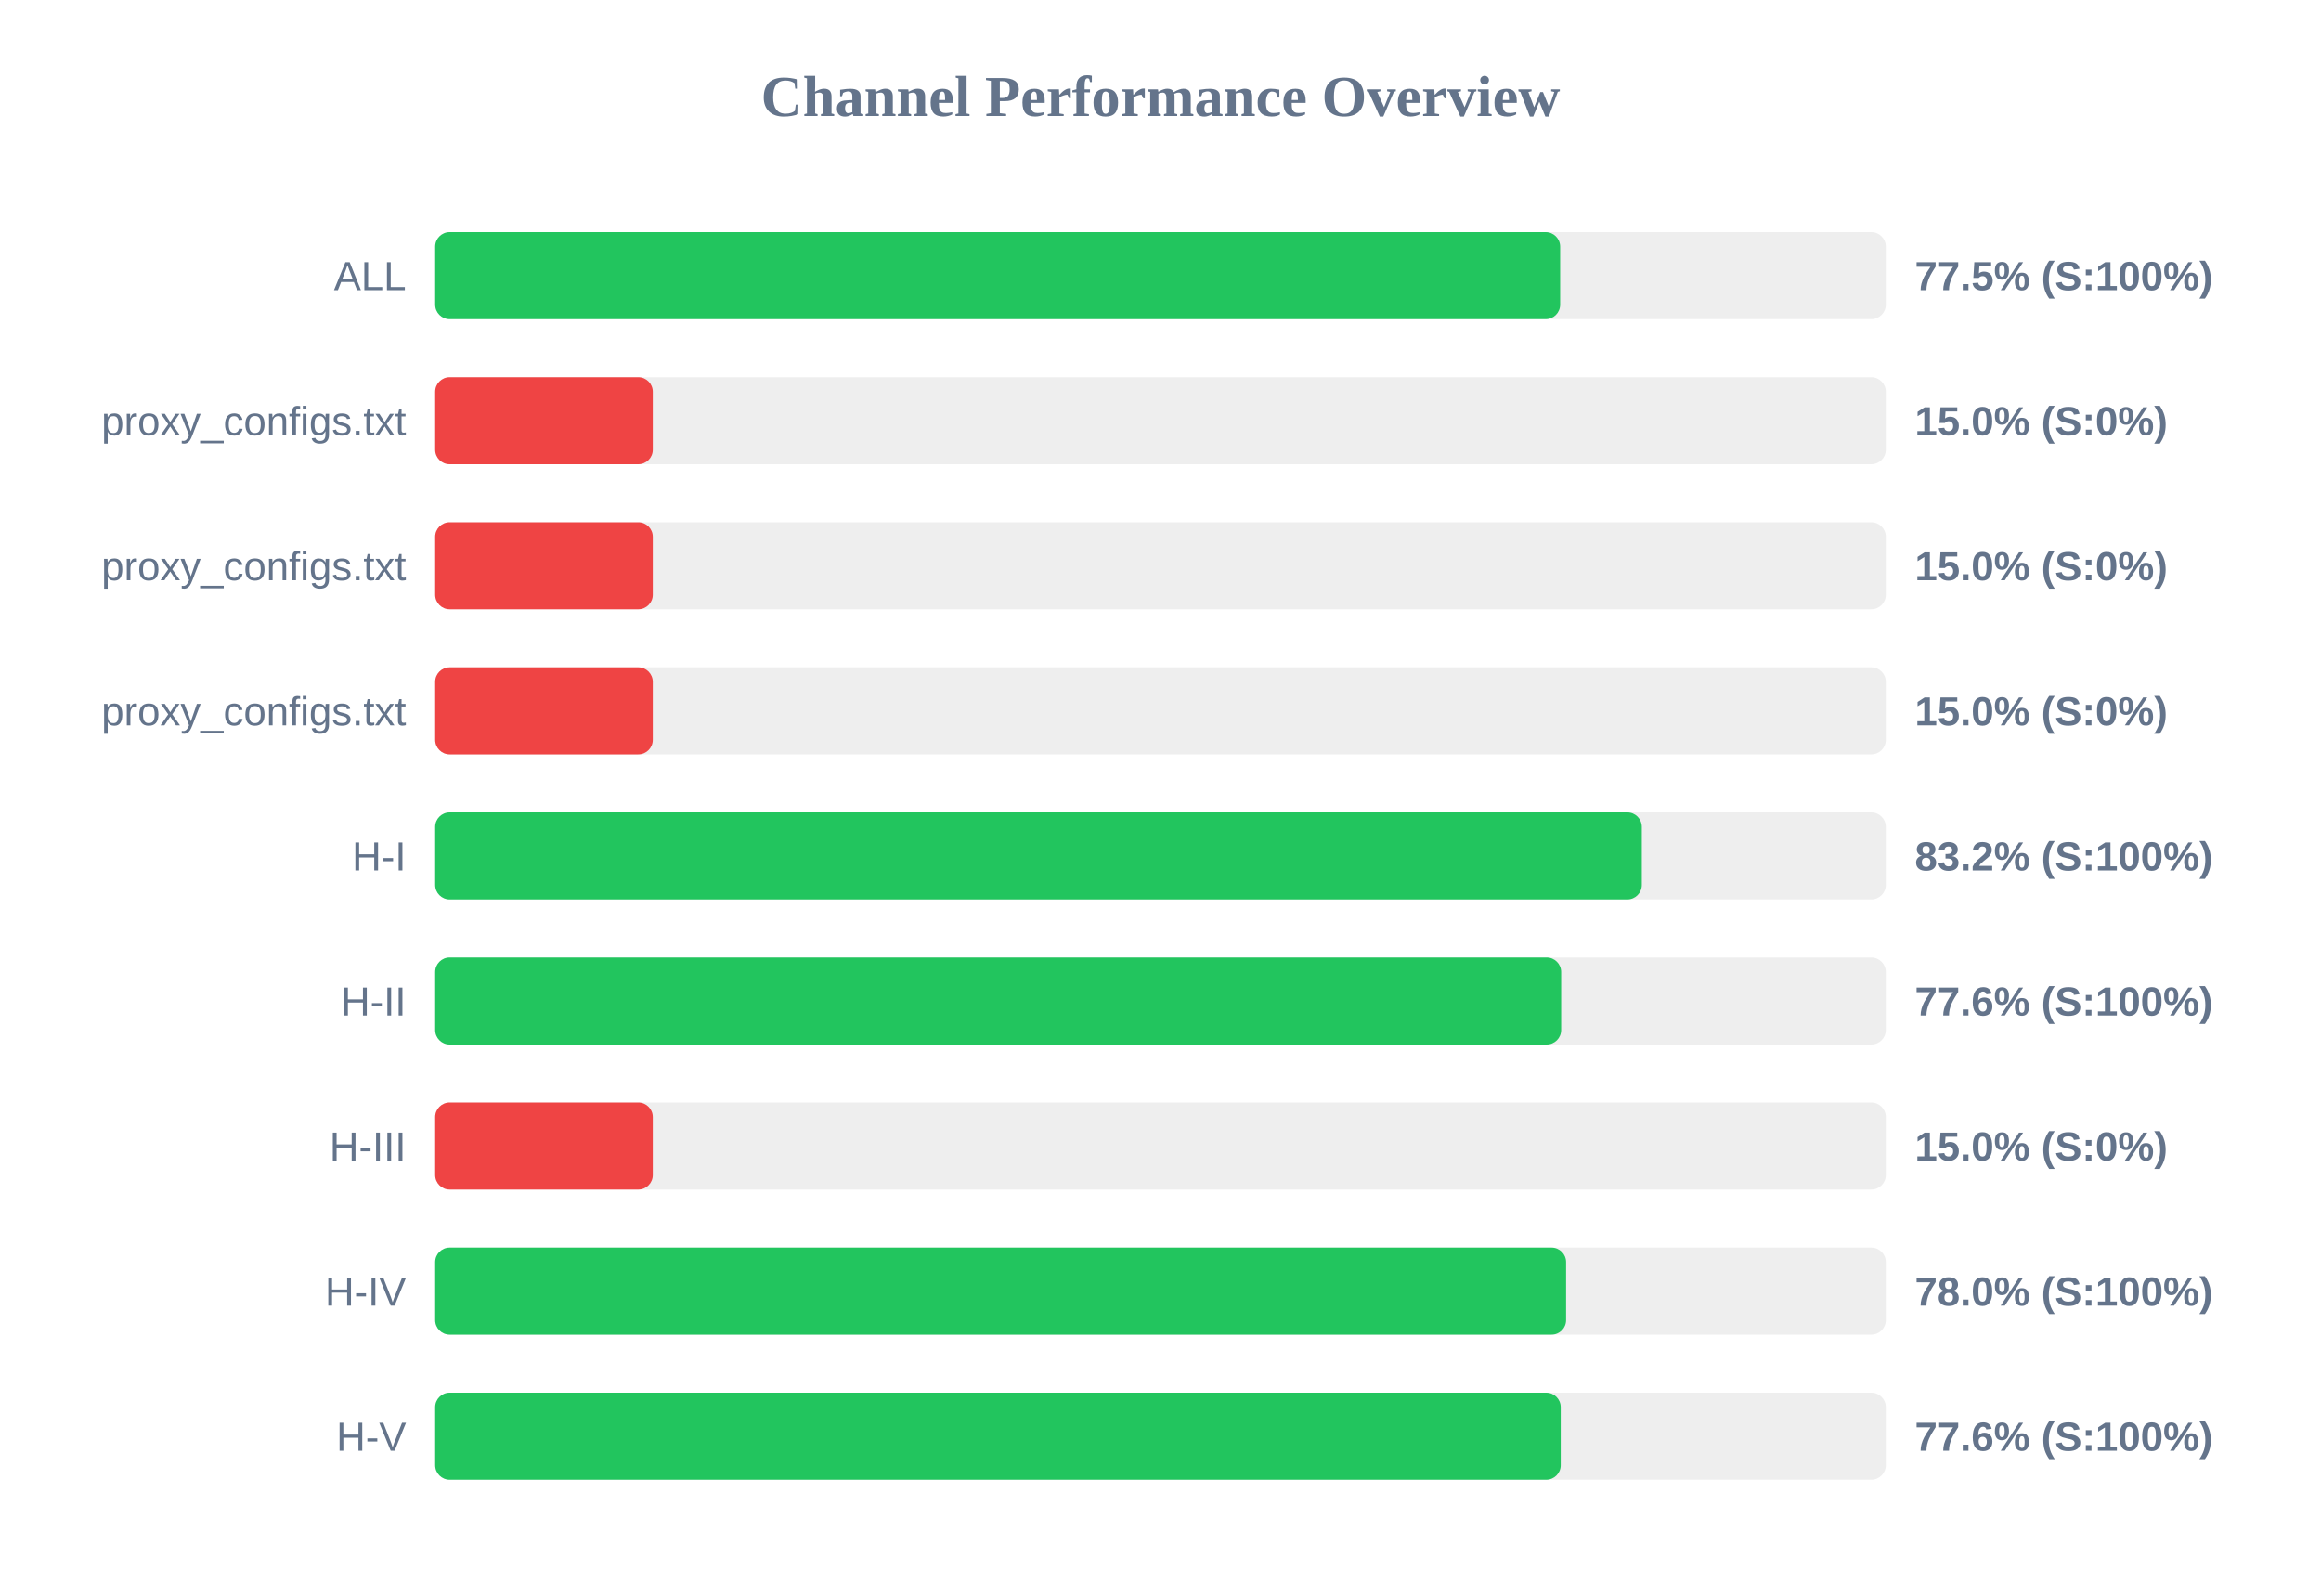
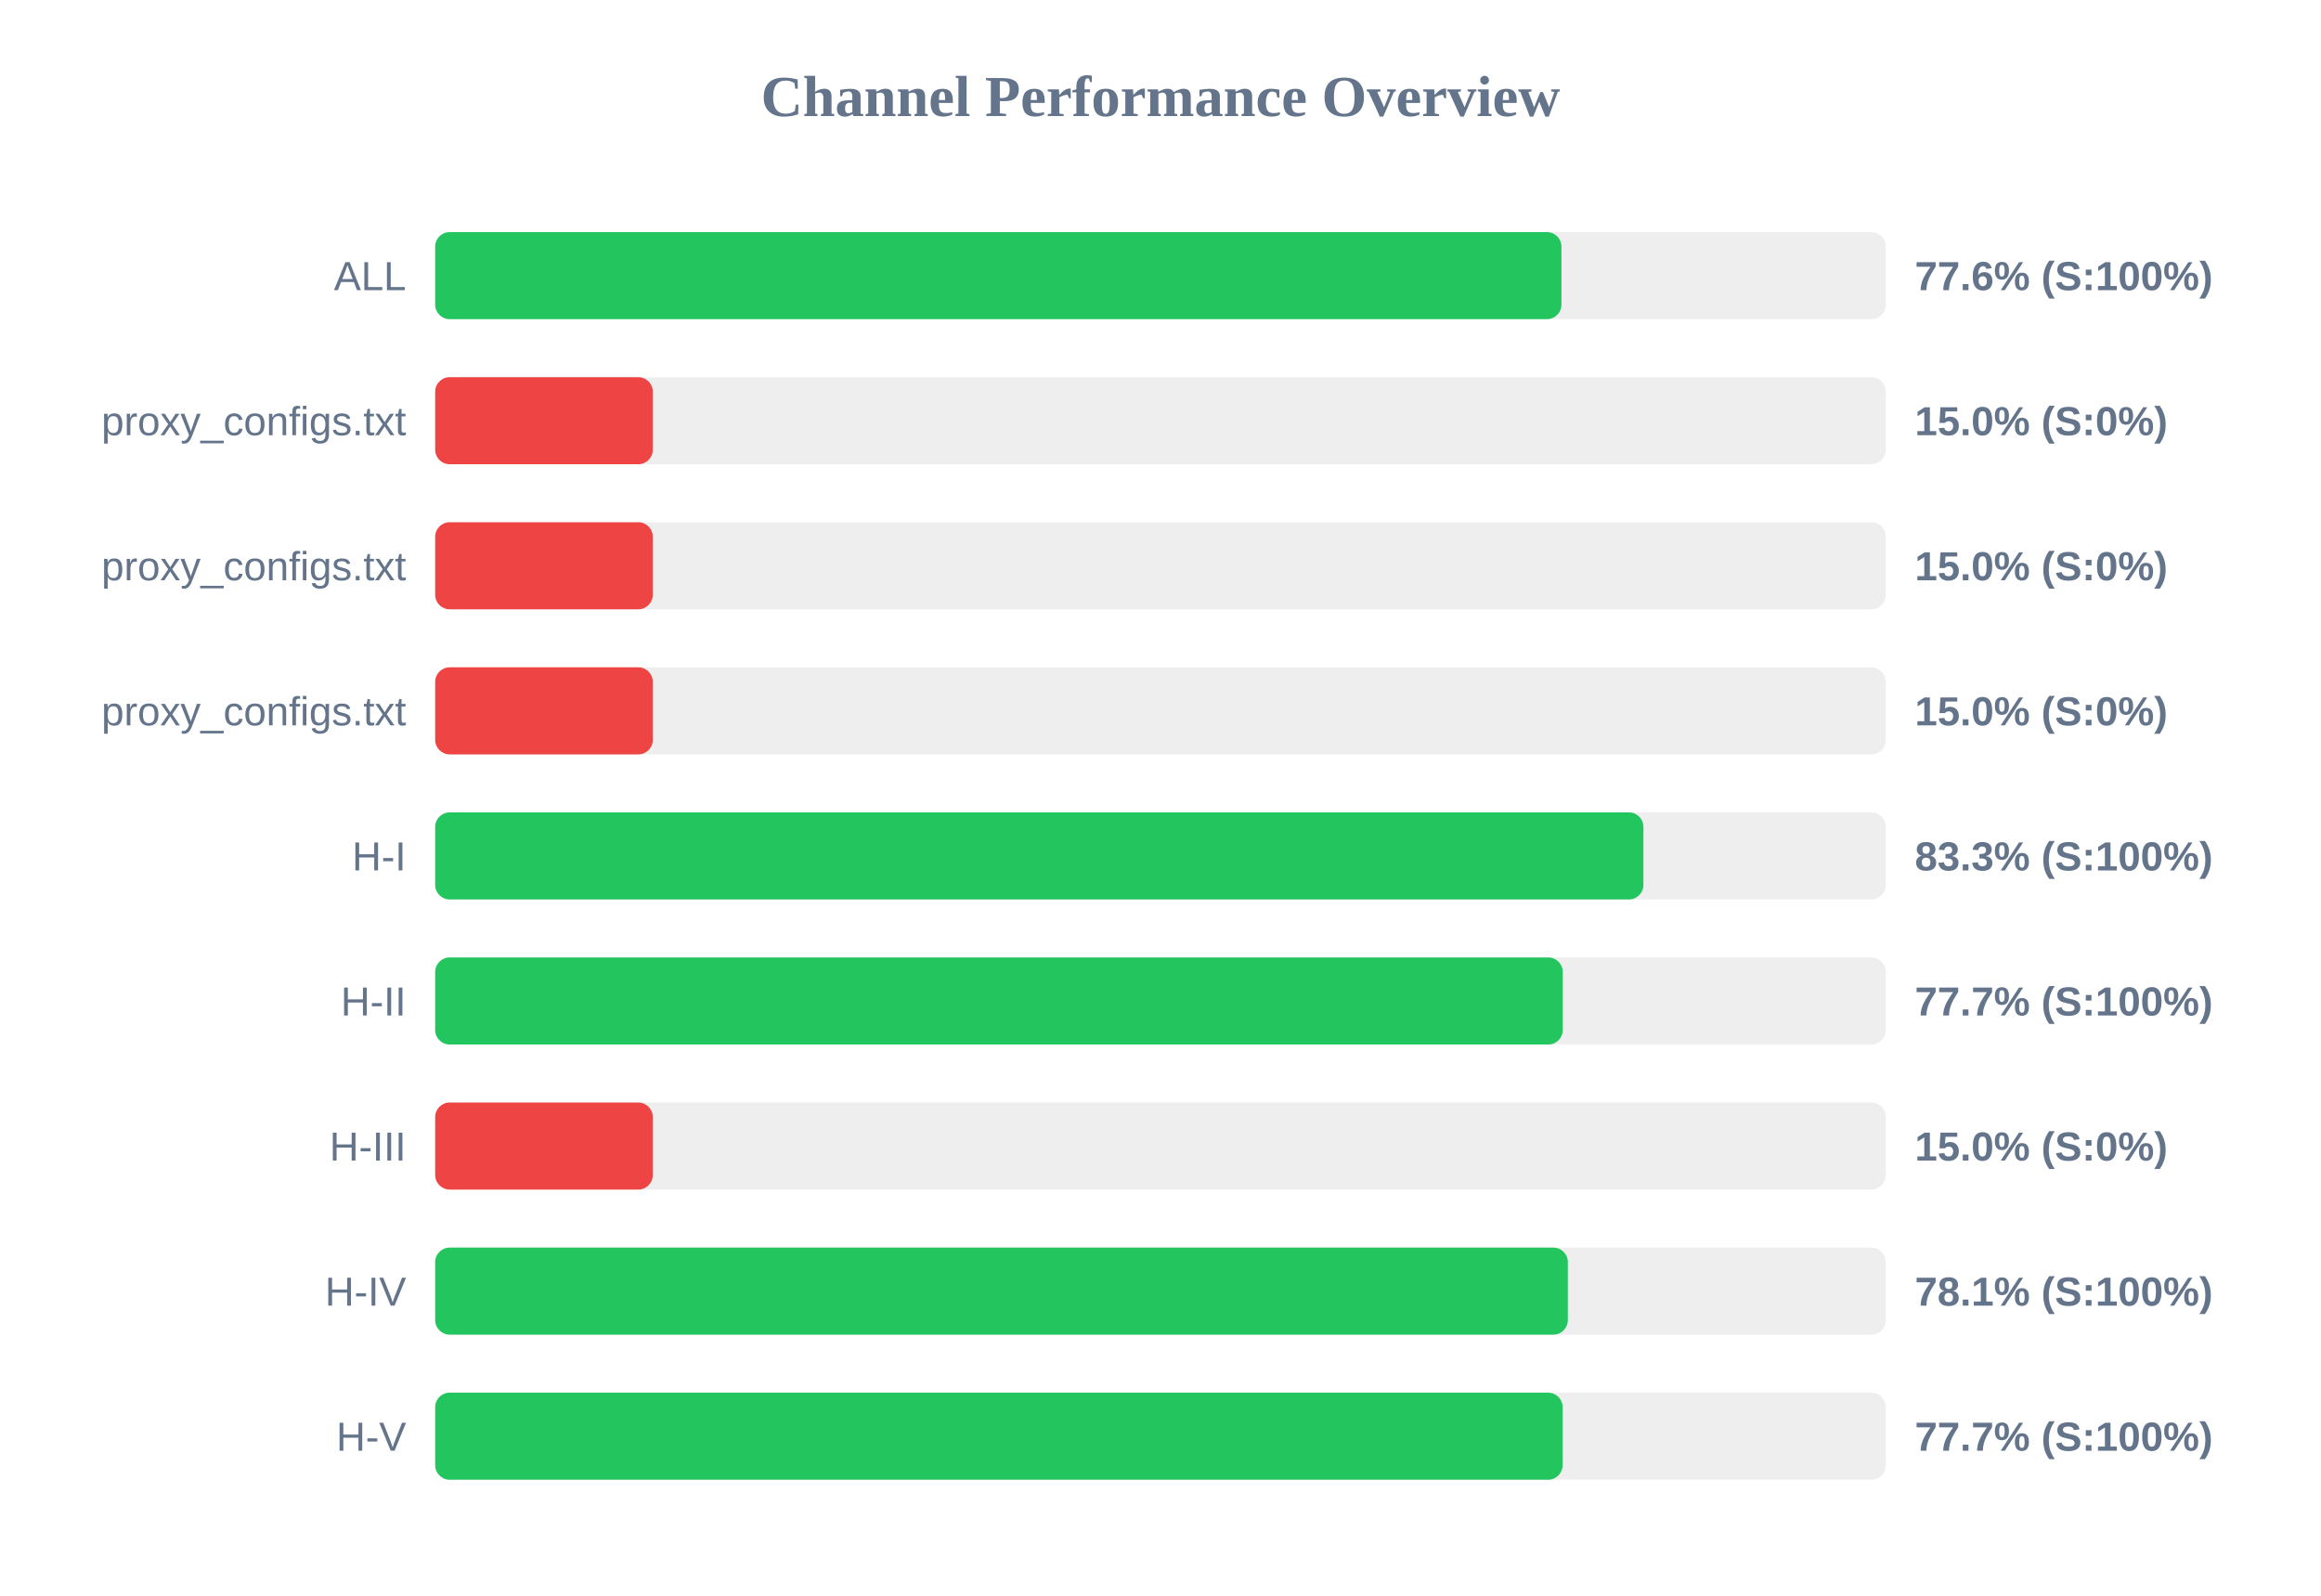
<svg xmlns="http://www.w3.org/2000/svg" width="800" height="550" version="1.1">
  <style>
        .row { font: 14px Arial; fill: #64748b; }
        .score { font: bold 14px Arial; fill: #64748b; }
    </style>
  <text x="400" y="40" text-anchor="middle" font-size="20px" font-weight="bold" fill="#64748b">Channel Performance Overview</text>
  <rect x="150" y="80" width="500" height="30" fill="#eee" rx="5" />
-   <rect x="150" y="80" width="387.75" height="30" fill="#22c55e" rx="5" />
+   <rect x="150" y="80" width="388.2" height="30" fill="#22c55e" rx="5" />
  <text x="140" y="100" text-anchor="end" class="row">ALL</text>
-   <text x="660" y="100" text-anchor="start" class="score">77.5% (S:100%)</text>
+   <text x="660" y="100" text-anchor="start" class="score">77.6% (S:100%)</text>
  <rect x="150" y="130" width="500" height="30" fill="#eee" rx="5" />
  <rect x="150" y="130" width="75.0" height="30" fill="#ef4444" rx="5" />
  <text x="140" y="150" text-anchor="end" class="row">proxy_configs.txt</text>
  <text x="660" y="150" text-anchor="start" class="score">15.0% (S:0%)</text>
  <rect x="150" y="180" width="500" height="30" fill="#eee" rx="5" />
  <rect x="150" y="180" width="75.0" height="30" fill="#ef4444" rx="5" />
  <text x="140" y="200" text-anchor="end" class="row">proxy_configs.txt</text>
  <text x="660" y="200" text-anchor="start" class="score">15.0% (S:0%)</text>
  <rect x="150" y="230" width="500" height="30" fill="#eee" rx="5" />
  <rect x="150" y="230" width="75.0" height="30" fill="#ef4444" rx="5" />
  <text x="140" y="250" text-anchor="end" class="row">proxy_configs.txt</text>
  <text x="660" y="250" text-anchor="start" class="score">15.0% (S:0%)</text>
  <rect x="150" y="280" width="500" height="30" fill="#eee" rx="5" />
-   <rect x="150" y="280" width="415.9" height="30" fill="#22c55e" rx="5" />
+   <rect x="150" y="280" width="416.45" height="30" fill="#22c55e" rx="5" />
  <text x="140" y="300" text-anchor="end" class="row">H-I</text>
-   <text x="660" y="300" text-anchor="start" class="score">83.2% (S:100%)</text>
+   <text x="660" y="300" text-anchor="start" class="score">83.3% (S:100%)</text>
  <rect x="150" y="330" width="500" height="30" fill="#eee" rx="5" />
-   <rect x="150" y="330" width="388.1" height="30" fill="#22c55e" rx="5" />
+   <rect x="150" y="330" width="388.65" height="30" fill="#22c55e" rx="5" />
  <text x="140" y="350" text-anchor="end" class="row">H-II</text>
-   <text x="660" y="350" text-anchor="start" class="score">77.6% (S:100%)</text>
+   <text x="660" y="350" text-anchor="start" class="score">77.7% (S:100%)</text>
  <rect x="150" y="380" width="500" height="30" fill="#eee" rx="5" />
  <rect x="150" y="380" width="75.0" height="30" fill="#ef4444" rx="5" />
  <text x="140" y="400" text-anchor="end" class="row">H-III</text>
  <text x="660" y="400" text-anchor="start" class="score">15.0% (S:0%)</text>
  <rect x="150" y="430" width="500" height="30" fill="#eee" rx="5" />
-   <rect x="150" y="430" width="389.8" height="30" fill="#22c55e" rx="5" />
+   <rect x="150" y="430" width="390.4" height="30" fill="#22c55e" rx="5" />
  <text x="140" y="450" text-anchor="end" class="row">H-IV</text>
-   <text x="660" y="450" text-anchor="start" class="score">78.0% (S:100%)</text>
+   <text x="660" y="450" text-anchor="start" class="score">78.1% (S:100%)</text>
  <rect x="150" y="480" width="500" height="30" fill="#eee" rx="5" />
-   <rect x="150" y="480" width="387.95" height="30" fill="#22c55e" rx="5" />
+   <rect x="150" y="480" width="388.6" height="30" fill="#22c55e" rx="5" />
  <text x="140" y="500" text-anchor="end" class="row">H-V</text>
-   <text x="660" y="500" text-anchor="start" class="score">77.6% (S:100%)</text>
+   <text x="660" y="500" text-anchor="start" class="score">77.7% (S:100%)</text>
</svg>
